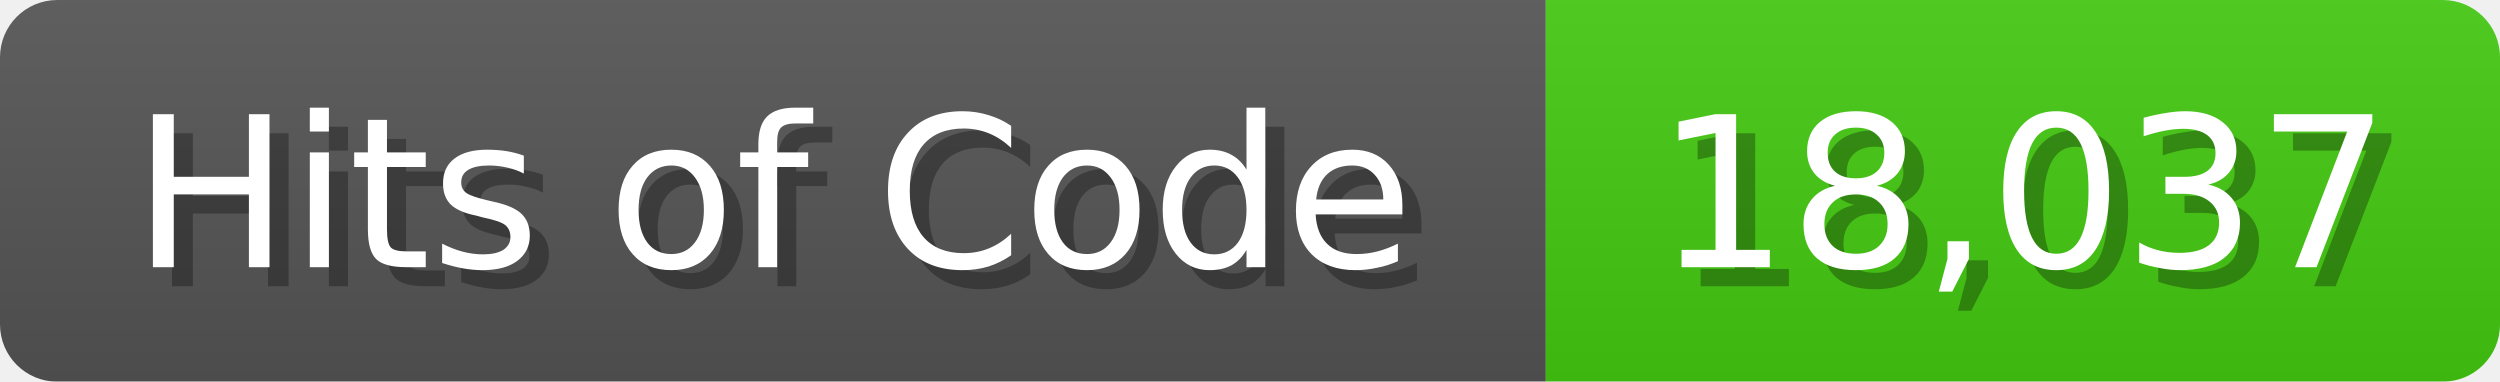
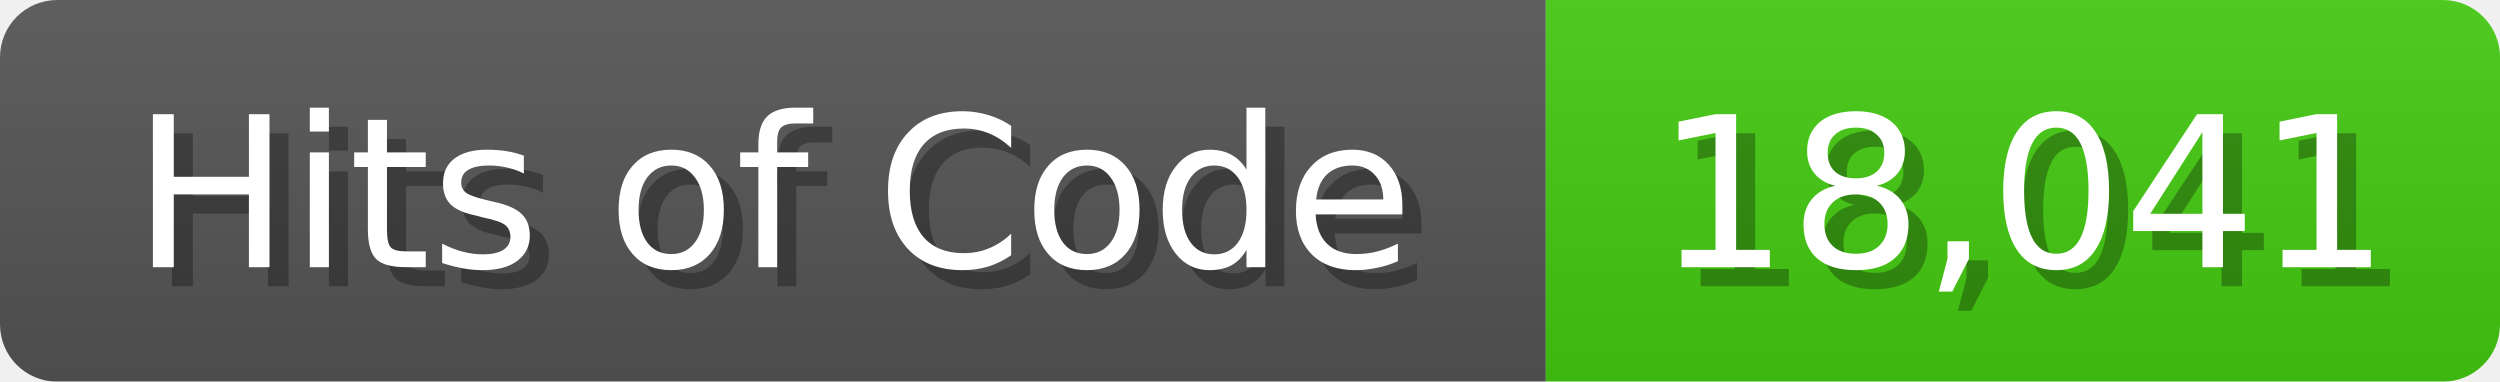
<svg xmlns="http://www.w3.org/2000/svg" width="131" height="20">
  <linearGradient id="b" x2="0" y2="100%">
    <stop offset="0" stop-color="#bbb" stop-opacity=".1" />
    <stop offset="1" stop-opacity=".1" />
  </linearGradient>
  <mask id="anybadge_1">
    <rect width="131" height="20" rx="3" fill="#fff" />
  </mask>
  <g mask="url(#anybadge_1)">
    <path fill="#555" d="M0 0h81v20H0z" />
    <path fill="#4C1" d="M81 0h50v20H81z" />
    <path fill="url(#b)" d="M0 0h131v20H0z" />
  </g>
  <g fill="#fff" text-anchor="middle" font-family="DejaVu Sans,Verdana,Geneva,sans-serif" font-size="11">
    <text x="41.5" y="15" fill="#010101" fill-opacity=".3">Hits of Code</text>
    <text x="40.5" y="14">Hits of Code</text>
  </g>
  <g fill="#fff" text-anchor="middle" font-family="DejaVu Sans,Verdana,Geneva,sans-serif" font-size="11">
-     <text x="107.0" y="15" fill="#010101" fill-opacity=".3">18,037</text>
-     <text x="106.0" y="14">18,037</text>
+     <text x="107.0" y="15" fill="#010101" fill-opacity=".3">18,041</text>
+     <text x="106.0" y="14">18,041</text>
  </g>
</svg>
